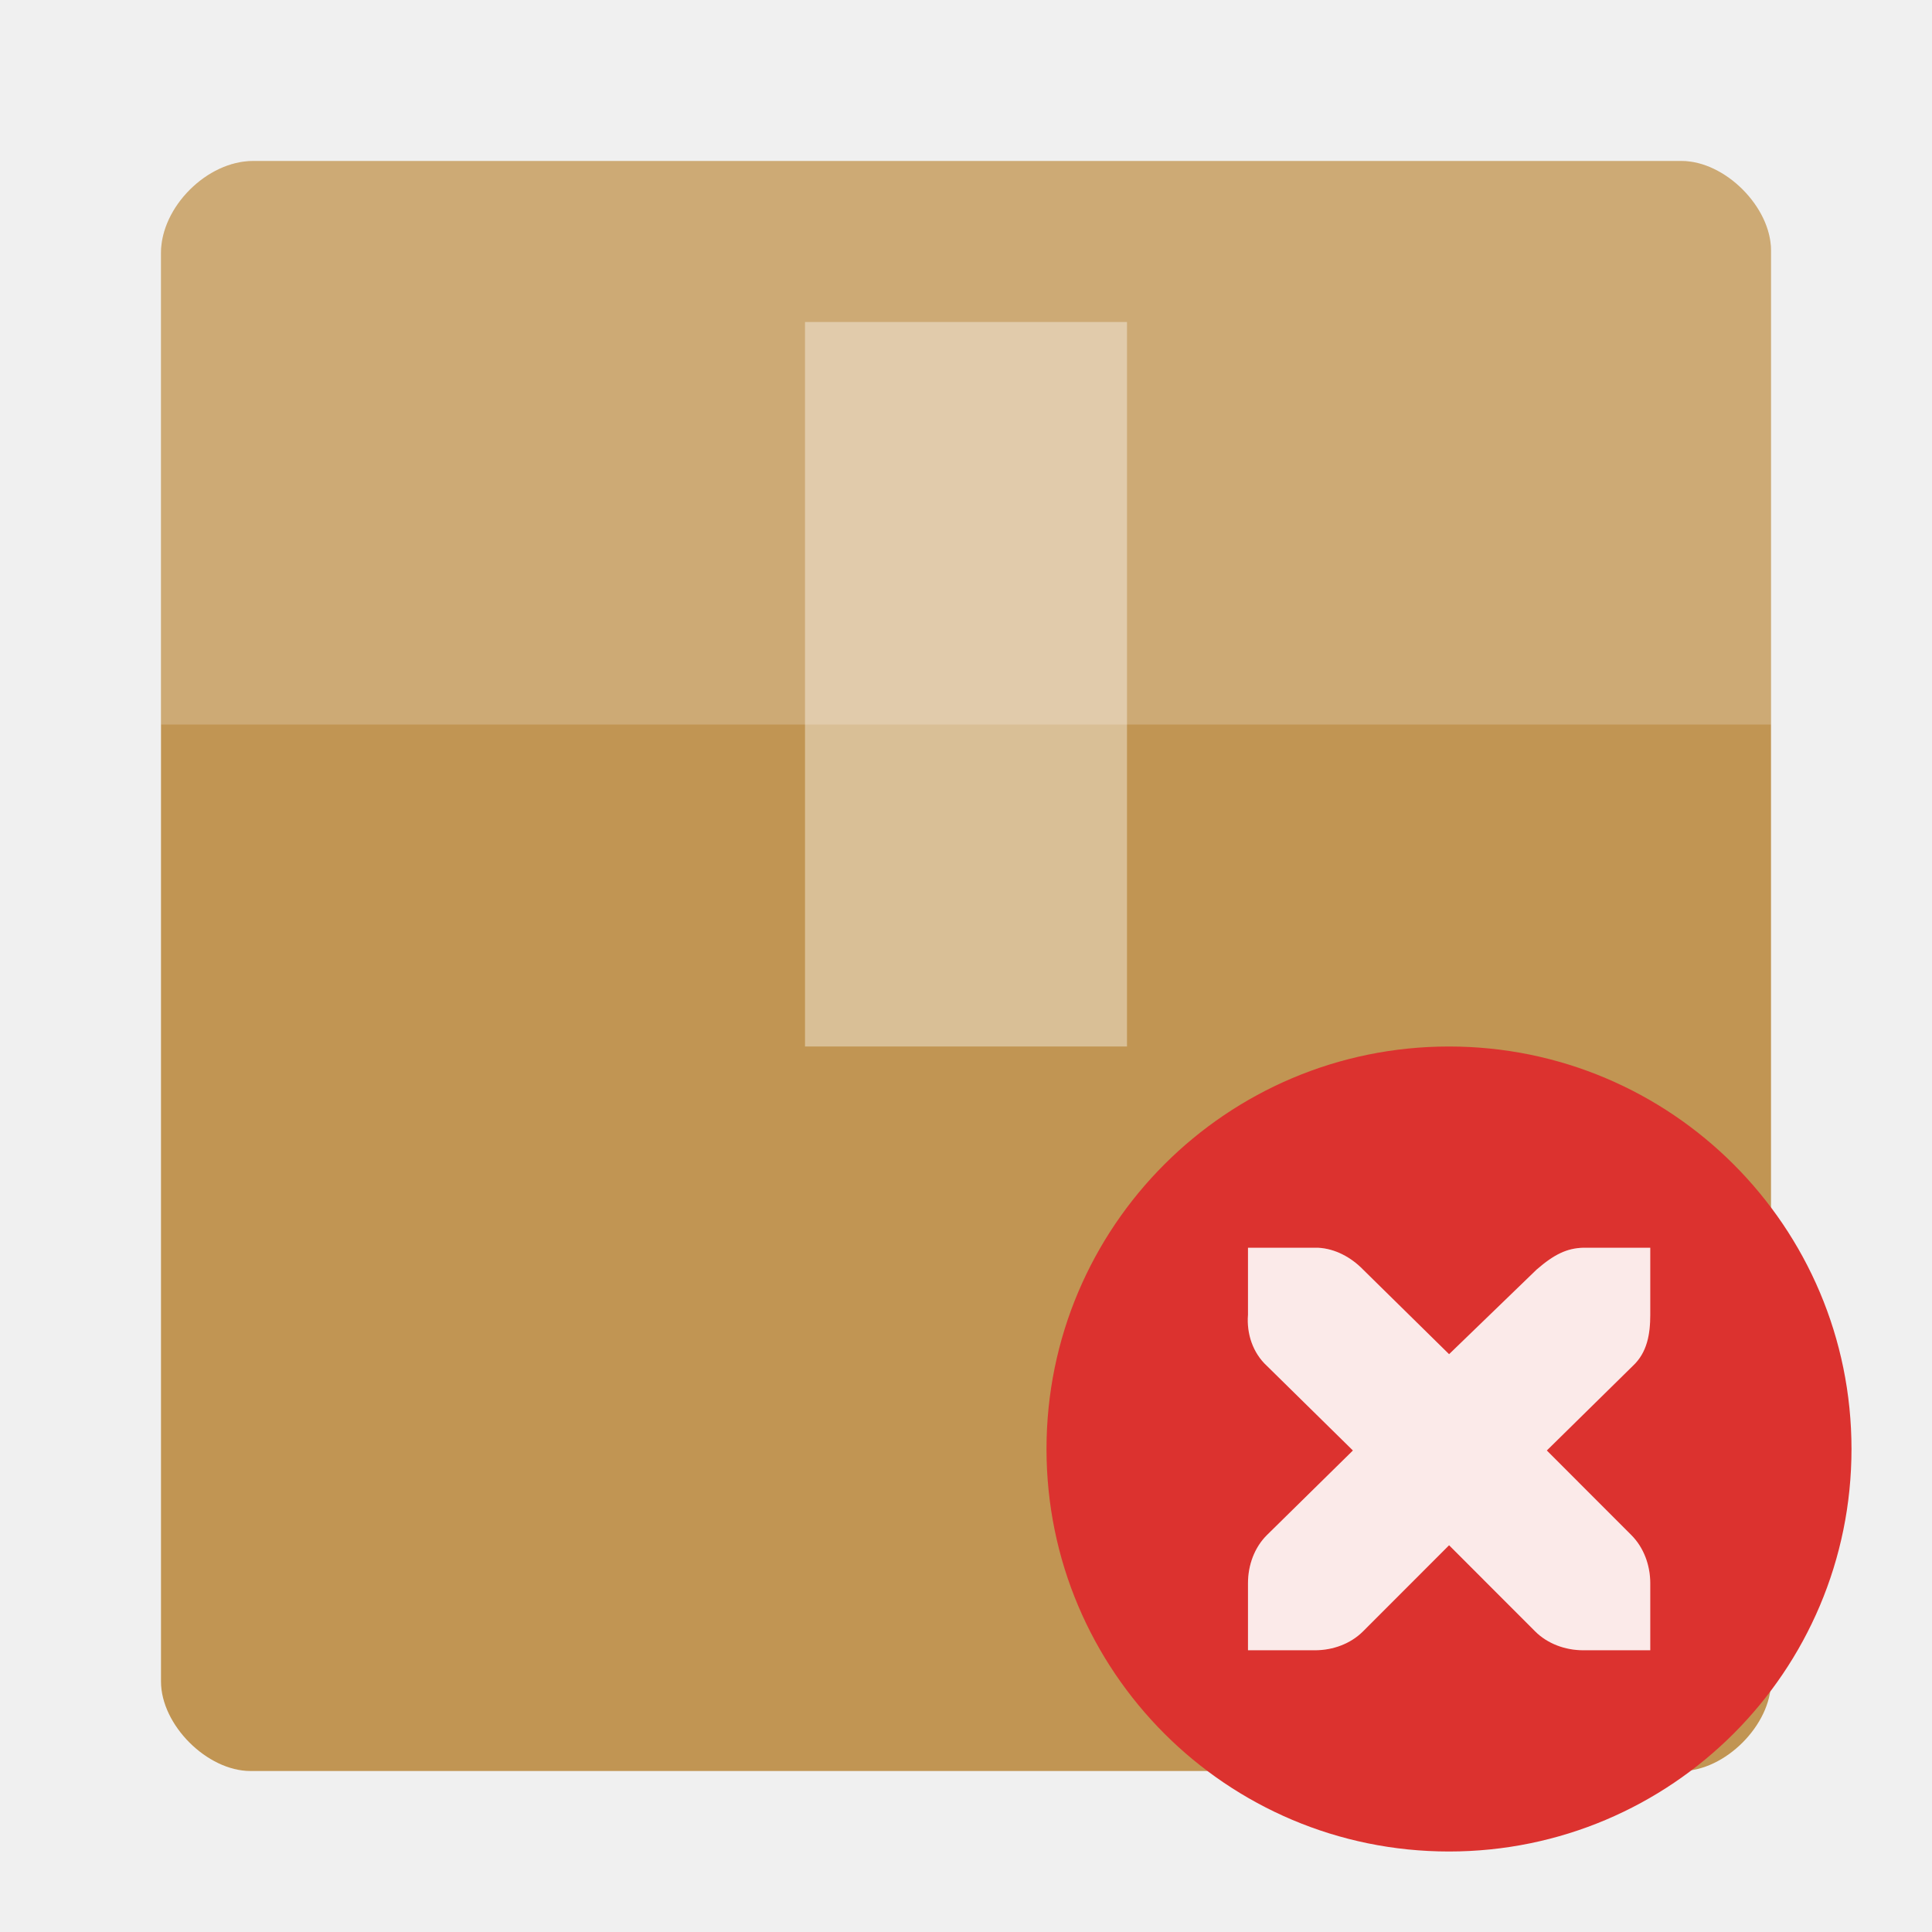
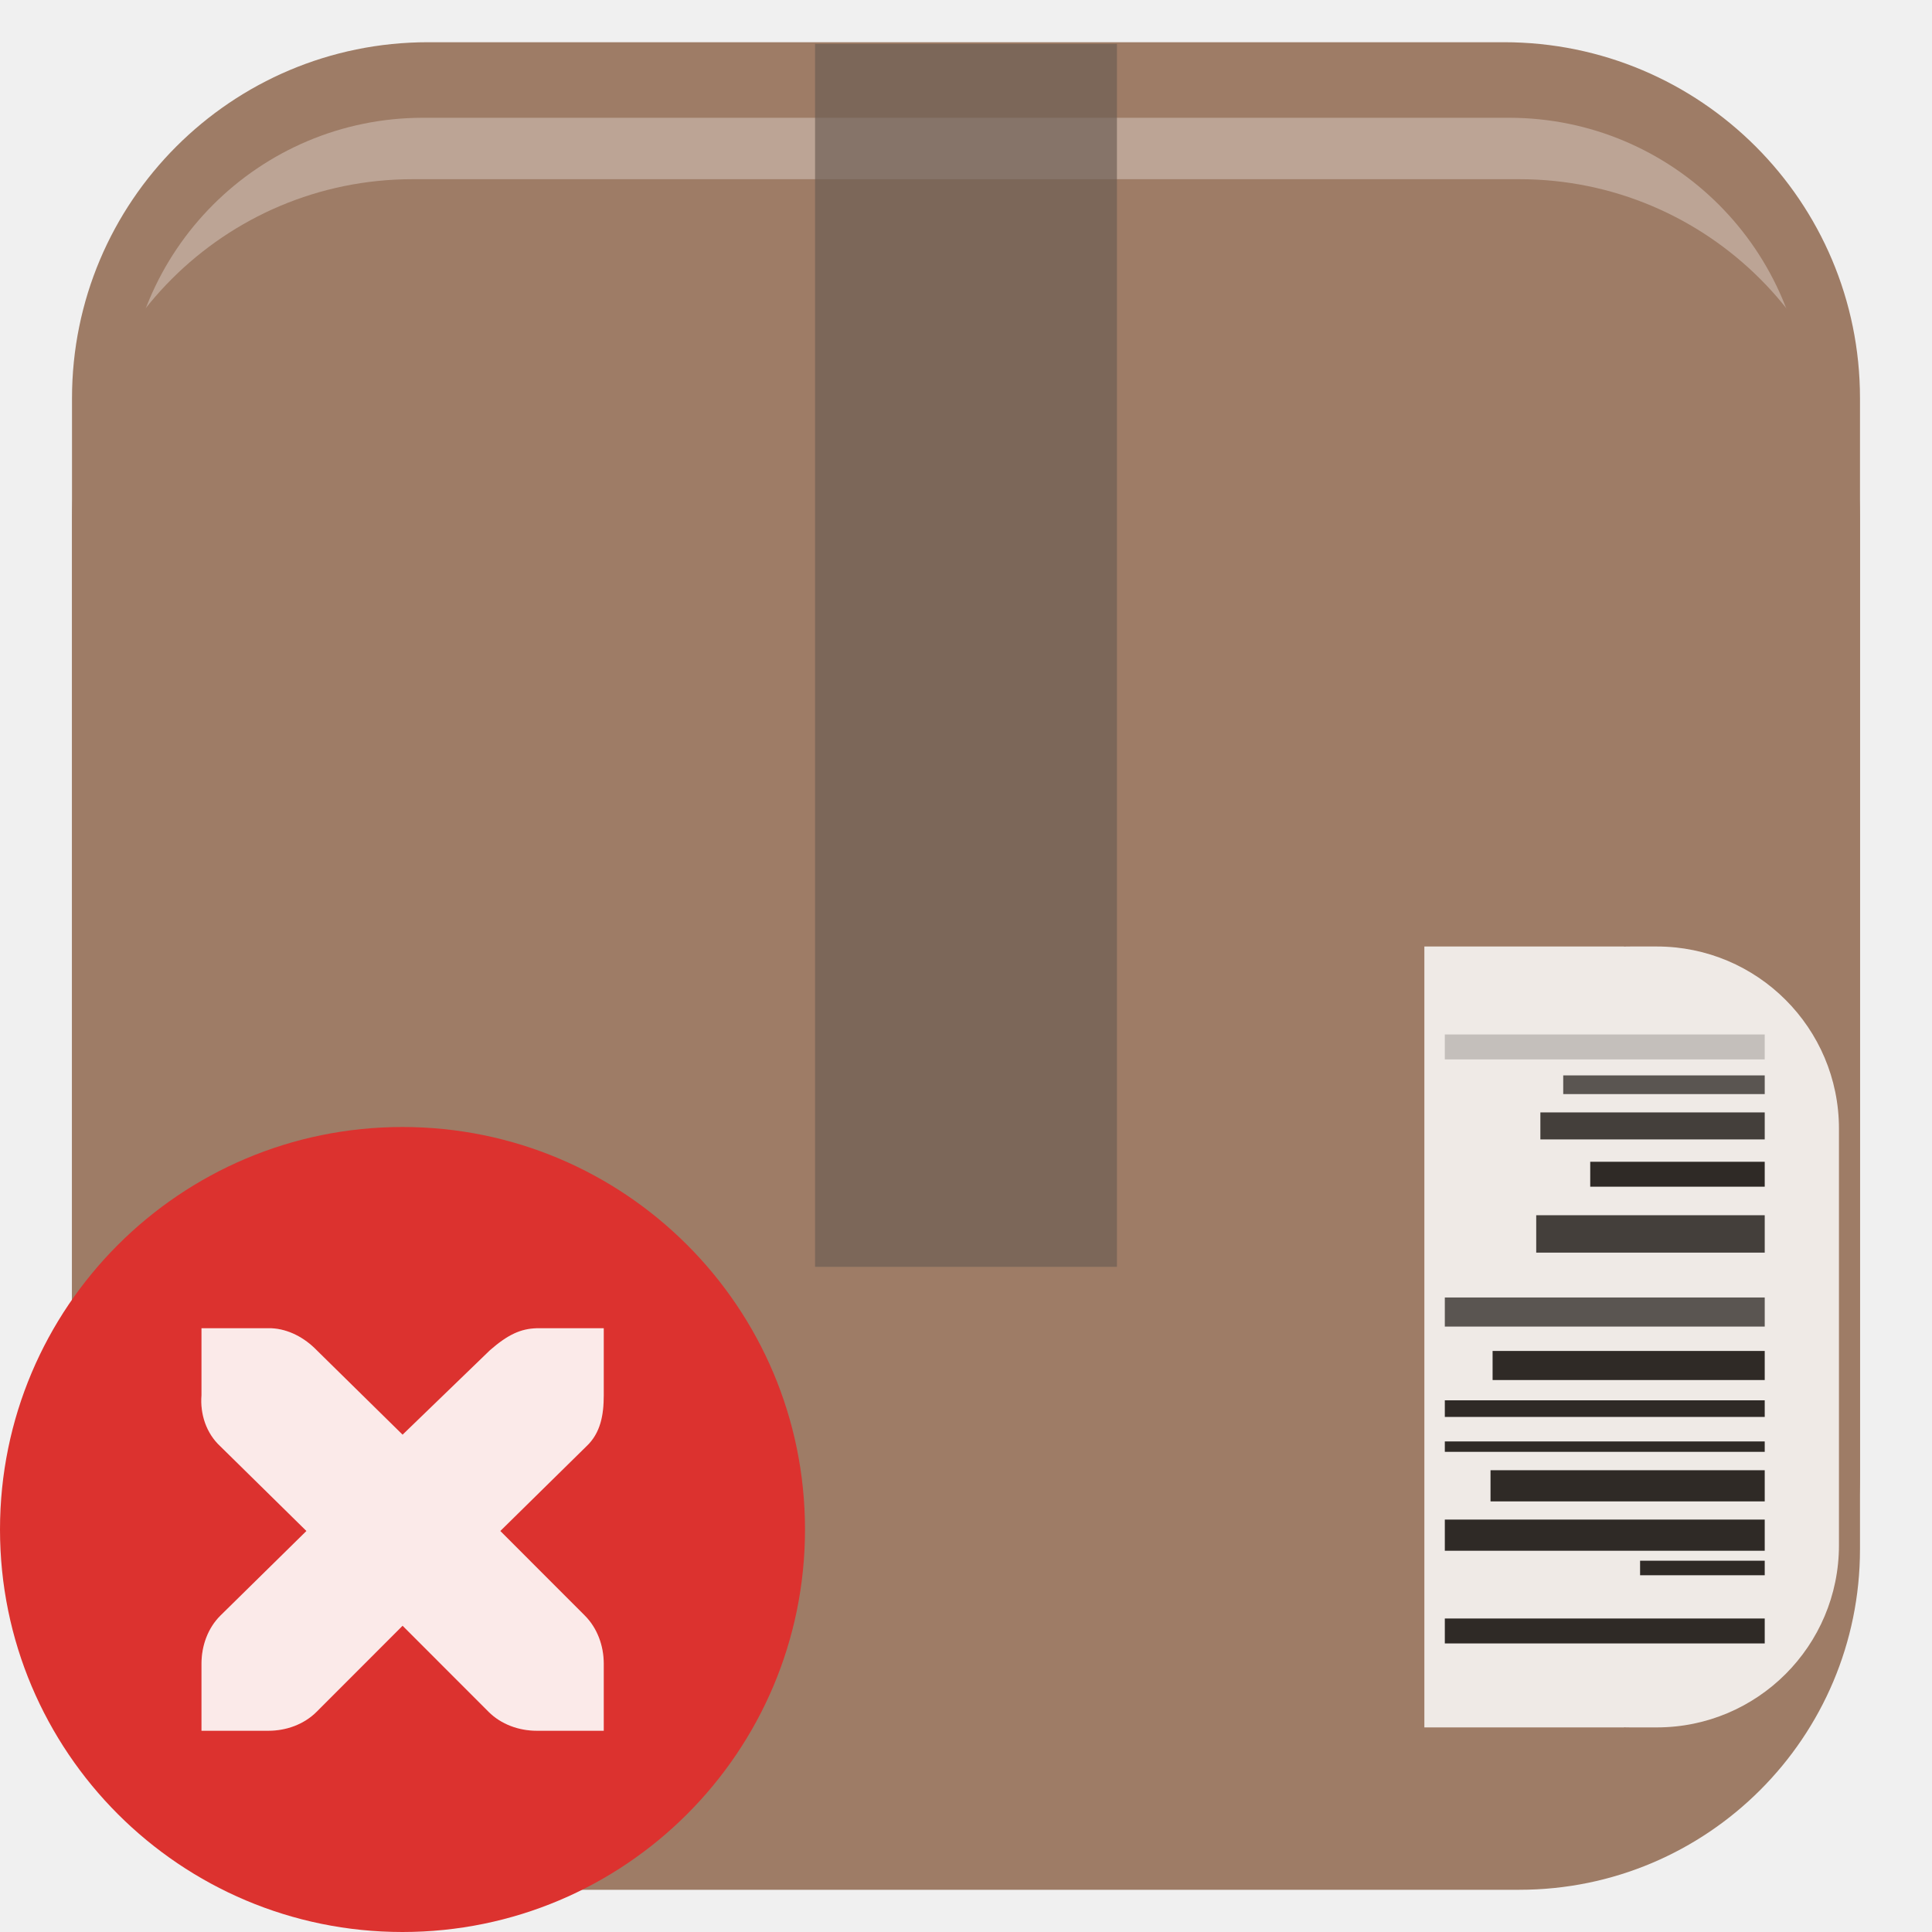
<svg xmlns="http://www.w3.org/2000/svg" width="48" height="48" viewBox="0 0 48 48" id="svg2" version="1.1">
  <defs id="defs16" />
-   <path style="fill:#c19553" d="M 6.285 4 C 5.145 4 4 5.145 4 6.285 L 4 41.777 C 4 42.855 5.145 44 6.223 44 L 41.777 44 C 42.859 44 44 42.855 44 41.777 L 44 6.223 C 44 5.145 42.859 4 41.777 4 Z " id="path4" />
-   <g style="fill:#fff" id="g6">
-     <path style="fill-opacity:.196" d="M 6.285 4 C 5.145 4 4 5.145 4 6.285 L 4 18 C 8.445 18 39.555 18 44 18 L 44 6.223 C 44 5.145 42.859 4 41.777 4 Z " id="path8" />
-     <path style="fill-opacity:.392" d="M 20 8 L 20 26 L 28 26 L 28 8 Z " id="path10" />
+   <g id="g3018" transform="translate(0,1.5475464e-5)">
+     <g transform="translate(0,-1004.362)" id="layer1">
+       <rect ry="8.846" y="1005.411" x="1.789" height="44.422" width="44.422" id="rect2983" style="fill:#9e7c66;fill-opacity:1;fill-rule:nonzero;stroke:none" />
+       <rect style="fill:#bca495;fill-opacity:1;fill-rule:nonzero;stroke:none" id="rect3774" width="41.73" height="37.033" x="3.135" y="1007.288" ry="7.375" />
+     </g>
+     <g transform="translate(0,-1004.362)" id="layer2">
+       <rect ry="8.463" y="1008.814" x="1.789" height="42.499" width="44.422" id="rect2983-1" style="fill:#9e7c66;fill-opacity:1;fill-rule:nonzero;stroke:none" />
+     </g>
+     <g transform="translate(0,-1004.362)" id="layer3">
+       <g style="opacity:0.836" transform="matrix(0,0.05109117,-0.05109117,0,82.59202,1063.749)" id="g3817">
+         <g id="g3783" transform="matrix(0.7383935,0,0,0.7383935,-786.9558,239.6873)" style="fill:#ffffff">
+           <rect ry="0" y="795.219" x="114.904" height="131.429" width="514.286" id="rect3777" style="fill:#ffffff;fill-opacity:1;fill-rule:nonzero;stroke:none" />
+           <rect style="fill:#ffffff;fill-opacity:1;fill-rule:nonzero;stroke:none" id="rect3781" width="514.286" height="257.143" x="114.904" y="653.61" ry="120" />
+         </g>
+         <rect style="fill:#4d4d4d;fill-opacity:1;fill-rule:nonzero;stroke:none" id="rect3787" width="9.091" height="97.985" x="-639.427" y="758.408" ry="0" />
+         <rect ry="0" y="758.408" x="-597.427" height="84.853" width="12.122" id="rect3793" style="fill:#1a1a1a;fill-opacity:1;fill-rule:nonzero;stroke:none" />
+         <rect style="fill:#4d4d4d;fill-opacity:1;fill-rule:nonzero;stroke:none" id="rect3795" width="14.142" height="155.563" x="-531.427" y="758.408" ry="0" />
+         <rect ry="0" y="758.408" x="-481.427" height="155.563" width="8.081" id="rect3797" style="fill:#1a1a1a;fill-opacity:1;fill-rule:nonzero;stroke:none" />
+         <rect style="fill:#1a1a1a;fill-opacity:1;fill-rule:nonzero;stroke:none" id="rect3799" width="15.152" height="155.563" x="-423.427" y="758.408" ry="0" />
+         <rect ry="0" y="758.408" x="-375.325" height="155.563" width="12.122" id="rect3801" style="fill:#1a1a1a;fill-opacity:1;fill-rule:nonzero;stroke:none" />
+         <rect style="fill:#cccccc;fill-opacity:1;fill-rule:nonzero;stroke:none" id="rect3803" width="12.122" height="155.563" x="-659.325" y="758.408" ry="0" />
+         <rect style="fill:#333333;fill-opacity:1;fill-rule:nonzero;stroke:none" id="rect3805" width="13.132" height="109.096" x="-621.427" y="758.408" ry="0" />
+         <rect ry="0" y="758.408" x="-571.427" height="111.117" width="18.183" id="rect3807" style="fill:#333333;fill-opacity:1;fill-rule:nonzero;stroke:none" />
+         <rect ry="0" y="758.408" x="-505.427" height="132.33" width="14.142" id="rect3809" style="fill:#1a1a1a;fill-opacity:1;fill-rule:nonzero;stroke:none" />
+         <rect ry="0" y="758.408" x="-461.427" height="155.563" width="5.051" id="rect3811" style="fill:#1a1a1a;fill-opacity:1;fill-rule:nonzero;stroke:none" />
+         <rect ry="0" y="758.408" x="-447.427" height="133.34" width="15.152" id="rect3813" style="fill:#1a1a1a;fill-opacity:1;fill-rule:nonzero;stroke:none" />
+         <rect ry="0" y="758.408" x="-403.427" height="60.609" width="7.071" id="rect3815" style="fill:#1a1a1a;fill-opacity:1;fill-rule:nonzero;stroke:none" />
+       </g>
+       <rect y="1005.452" x="20.25" height="30.384" width="7.5" id="rect3835" style="fill:#6c5d53;fill-opacity:0.662;fill-rule:nonzero;stroke:none" />
+     </g>
  </g>
-   <g transform="matrix(0.5,0,0,0.5,24,24)" style="fill-rule:evenodd" id="g4">
-     <path style="fill:#dc322f" d="M 44,24 C 44,35.047 35.047,44 24,44 12.953,44 4,35.047 4,24 4,12.953 12.953,4 24,4 35.047,4 44,12.953 44,24 z" id="path6" />
-     <path style="fill:#ffffff" d="m 14.012,14 0,3.332 c -0.074,0.938 0.238,1.891 0.941,2.539 l 4.273,4.203 -4.273,4.203 c -0.629,0.625 -0.941,1.508 -0.941,2.391 l 0,3.332 3.332,0 c 0.879,0 1.762,-0.316 2.387,-0.941 l 4.273,-4.277 4.273,4.277 C 28.902,33.684 29.785,34 30.668,34 L 34,34 34,30.668 c 0,-0.883 -0.316,-1.766 -0.941,-2.391 l -4.199,-4.203 4.273,-4.203 C 33.848,19.207 34,18.289 34,17.332 L 34,14 30.668,14 c -0.801,0.023 -1.434,0.32 -2.316,1.086 l -4.348,4.203 -4.273,-4.203 C 19.141,14.477 18.336,14.039 17.488,14 17.453,14 17.375,14 17.344,14 z" id="path8-5" />
-     <path style="fill:#dc322f;fill-opacity:0.102" d="m 14.012,14 0,3.332 c -0.074,0.938 0.238,1.891 0.941,2.539 l 4.273,4.203 -4.273,4.203 c -0.629,0.625 -0.941,1.508 -0.941,2.391 l 0,3.332 3.332,0 c 0.879,0 1.762,-0.316 2.387,-0.941 l 4.273,-4.277 4.273,4.277 C 28.902,33.684 29.785,34 30.668,34 L 34,34 34,30.668 c 0,-0.883 -0.316,-1.766 -0.941,-2.391 l -4.199,-4.203 4.273,-4.203 C 33.848,19.207 34,18.289 34,17.332 L 34,14 30.668,14 c -0.801,0.023 -1.434,0.32 -2.316,1.086 l -4.348,4.203 -4.273,-4.203 C 19.141,14.477 18.336,14.039 17.488,14 17.453,14 17.375,14 17.344,14 z" id="path10-8" />
+   <g transform="matrix(0.5,0,0,0.5,-2,26)" style="fill-rule:evenodd" id="g4-3">
+     <path style="fill:#dc322f" d="M 44,24 C 44,35.047 35.047,44 24,44 12.953,44 4,35.047 4,24 4,12.953 12.953,4 24,4 35.047,4 44,12.953 44,24 z" id="path6-7" />
+     <path style="fill:#ffffff" d="m 14.012,14 0,3.332 c -0.074,0.938 0.238,1.891 0.941,2.539 l 4.273,4.203 -4.273,4.203 c -0.629,0.625 -0.941,1.508 -0.941,2.391 l 0,3.332 3.332,0 c 0.879,0 1.762,-0.316 2.387,-0.941 l 4.273,-4.277 4.273,4.277 C 28.902,33.684 29.785,34 30.668,34 L 34,34 34,30.668 c 0,-0.883 -0.316,-1.766 -0.941,-2.391 l -4.199,-4.203 4.273,-4.203 C 33.848,19.207 34,18.289 34,17.332 L 34,14 30.668,14 c -0.801,0.023 -1.434,0.32 -2.316,1.086 l -4.348,4.203 -4.273,-4.203 C 19.141,14.477 18.336,14.039 17.488,14 17.453,14 17.375,14 17.344,14 z" id="path8-5-5" />
+     <path style="fill:#dc322f;fill-opacity:0.102" d="m 14.012,14 0,3.332 c -0.074,0.938 0.238,1.891 0.941,2.539 l 4.273,4.203 -4.273,4.203 c -0.629,0.625 -0.941,1.508 -0.941,2.391 l 0,3.332 3.332,0 c 0.879,0 1.762,-0.316 2.387,-0.941 l 4.273,-4.277 4.273,4.277 C 28.902,33.684 29.785,34 30.668,34 L 34,34 34,30.668 c 0,-0.883 -0.316,-1.766 -0.941,-2.391 l -4.199,-4.203 4.273,-4.203 C 33.848,19.207 34,18.289 34,17.332 L 34,14 30.668,14 c -0.801,0.023 -1.434,0.32 -2.316,1.086 l -4.348,4.203 -4.273,-4.203 C 19.141,14.477 18.336,14.039 17.488,14 17.453,14 17.375,14 17.344,14 z" id="path10-8-6" />
  </g>
</svg>
